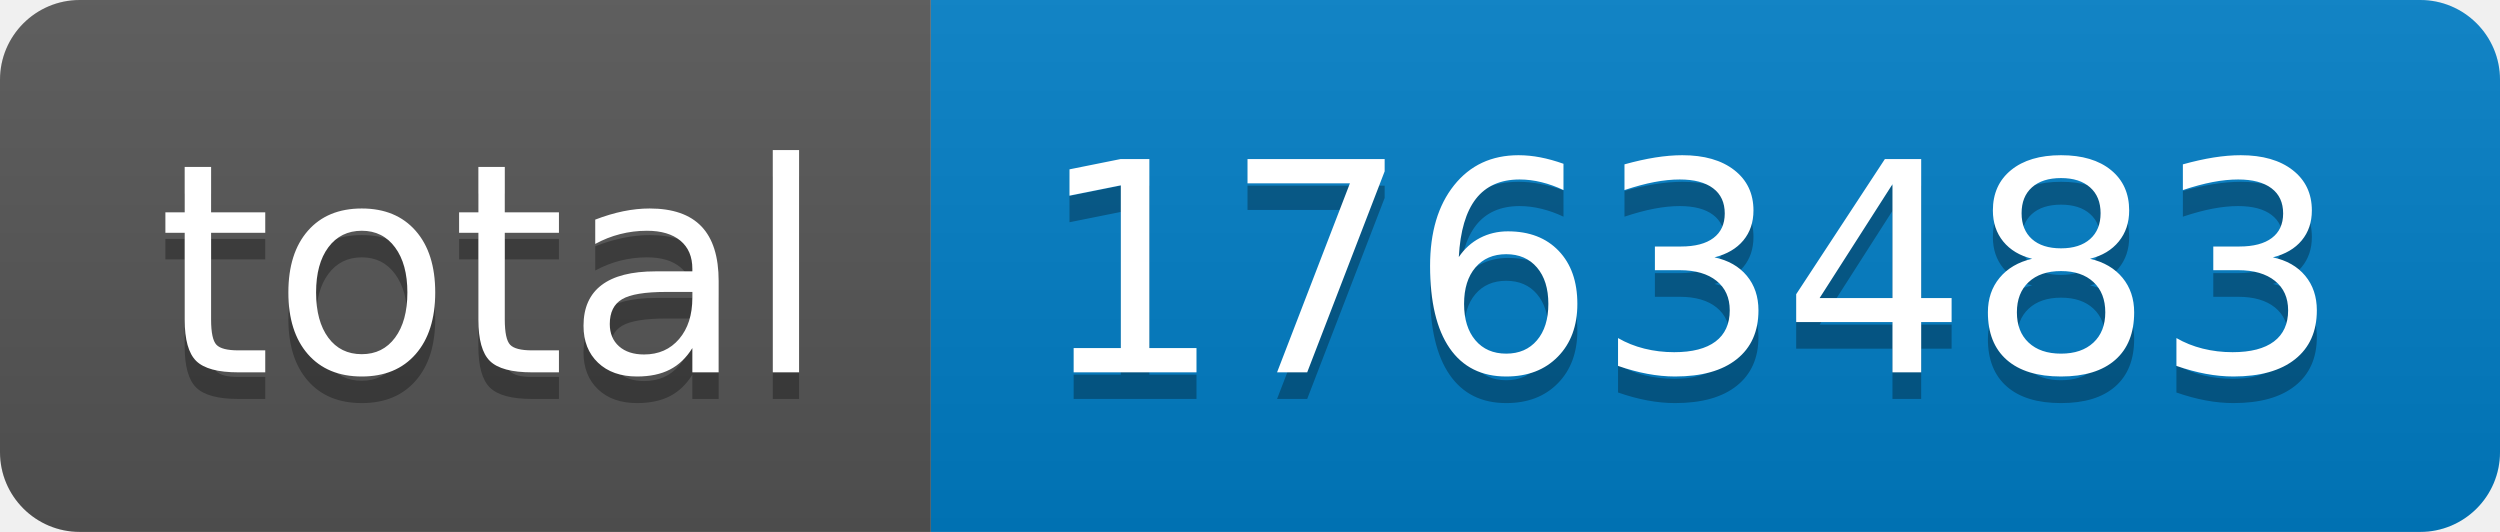
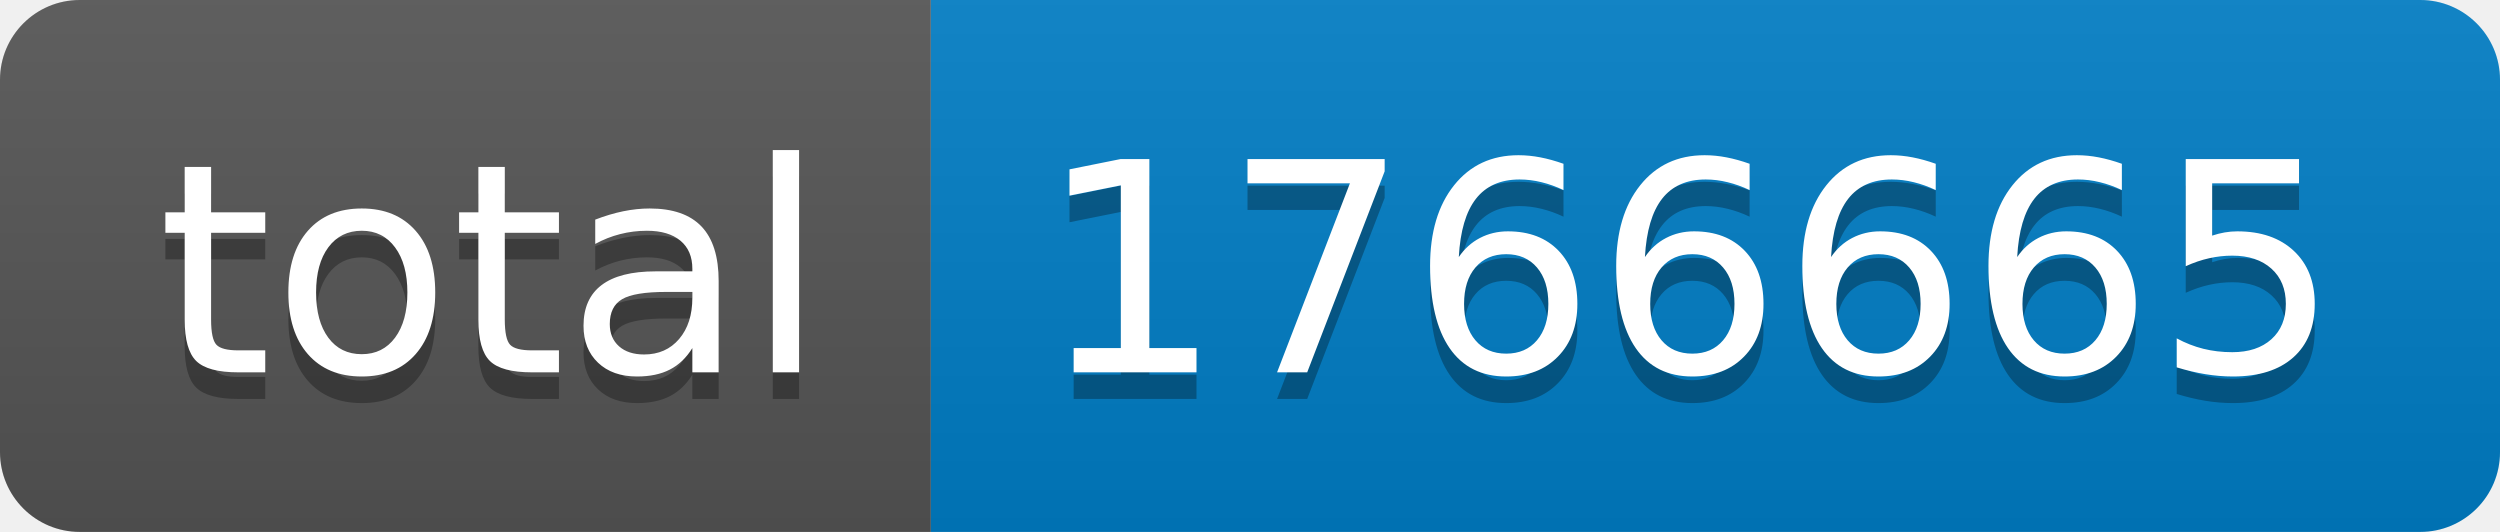
- <svg xmlns="http://www.w3.org/2000/svg" width="94" height="20" role="img" aria-label="total: 1763483">
+ <svg xmlns="http://www.w3.org/2000/svg" width="94" height="20" role="img" aria-label="total: 1766665">
  <linearGradient id="s" x2="0" y2="100%">
    <stop offset="0" stop-color="#bbb" stop-opacity=".1" />
    <stop offset="1" stop-opacity=".1" />
  </linearGradient>
  <clipPath id="r">
    <rect width="94" height="20" rx="3" fill="#fff" />
  </clipPath>
  <g clip-path="url(#r)">
    <rect width="35" height="20" fill="#555" />
    <rect x="35" width="59" height="20" fill="#007ec6" />
    <rect width="94" height="20" fill="url(#s)" />
  </g>
  <g fill="#fff" text-anchor="middle" font-family="Verdana,Geneva,DejaVu Sans,sans-serif" text-rendering="geometricPrecision" font-size="110">
    <text aria-hidden="true" x="185" y="150" fill="#010101" fill-opacity=".3" transform="scale(.1)" textLength="250">total</text>
    <text x="185" y="140" transform="scale(.1)" fill="#fff" textLength="250">total</text>
-     <text aria-hidden="true" x="635" y="150" fill="#010101" fill-opacity=".3" transform="scale(.1)" textLength="490">1763483</text>
-     <text x="635" y="140" transform="scale(.1)" fill="#fff" textLength="490">1763483</text>
+     <text aria-hidden="true" x="635" y="150" fill="#010101" fill-opacity=".3" transform="scale(.1)" textLength="490">1766665</text>
+     <text x="635" y="140" transform="scale(.1)" fill="#fff" textLength="490">1766665</text>
  </g>
</svg>
